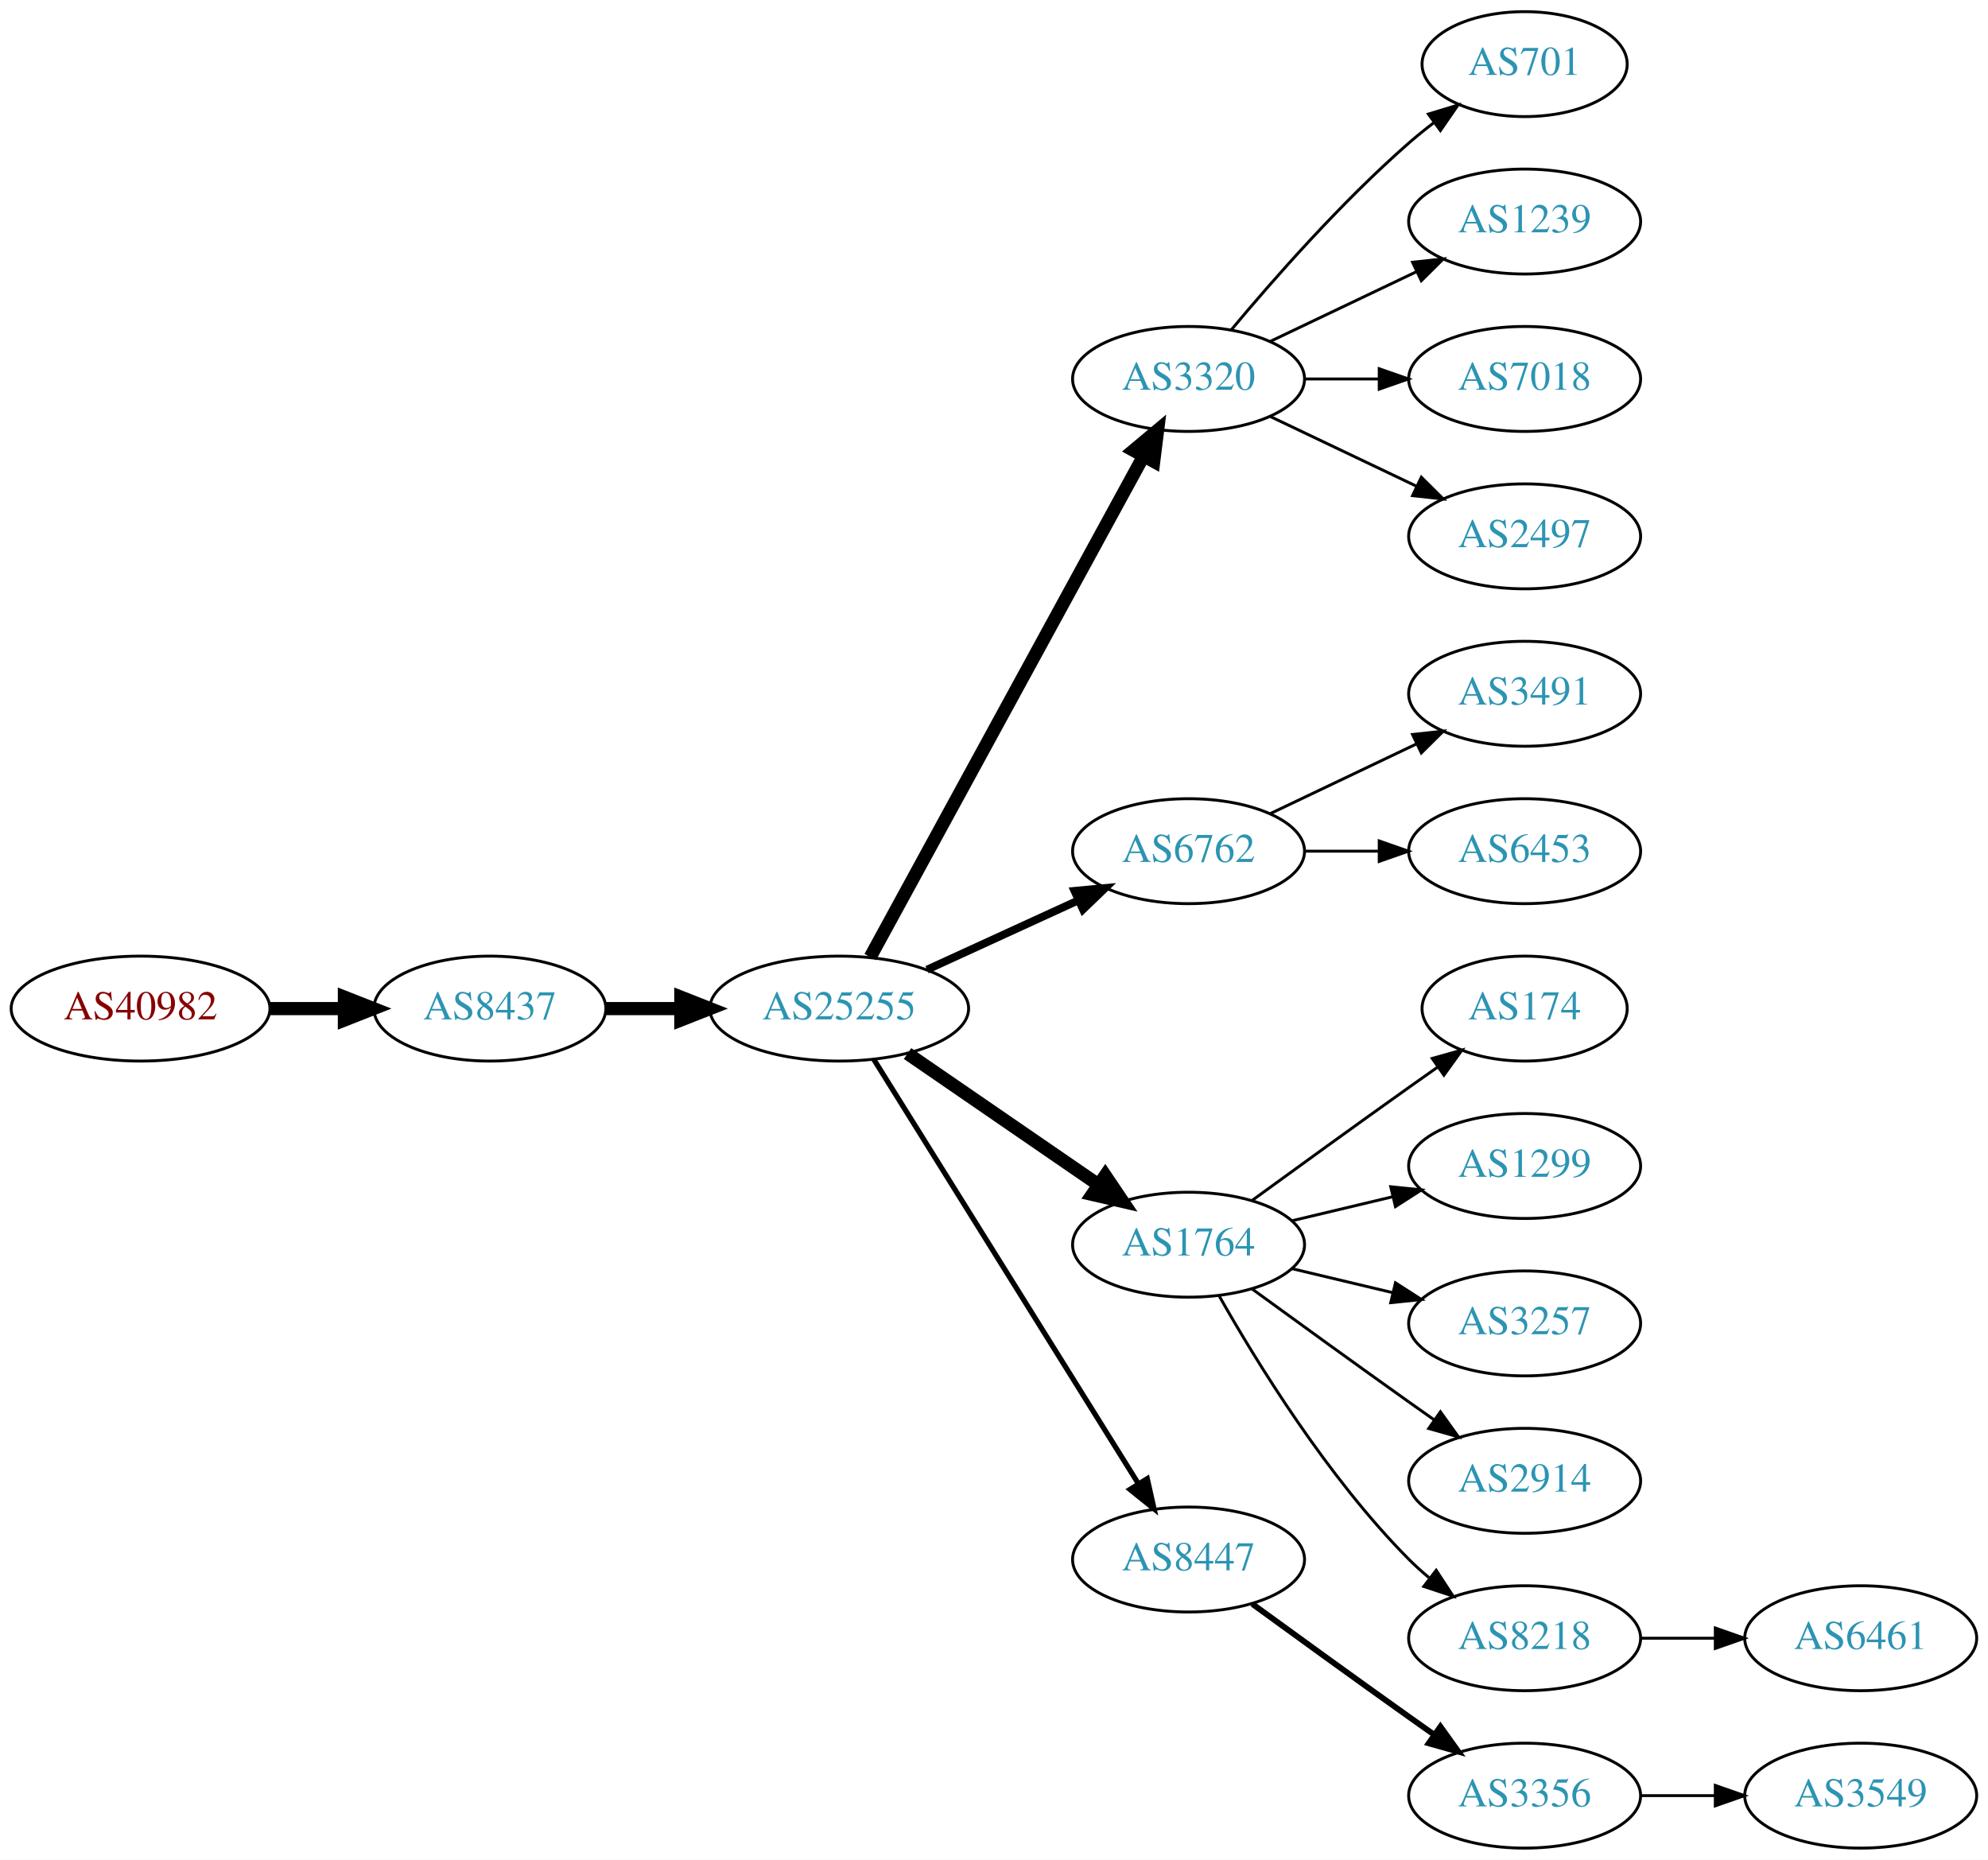
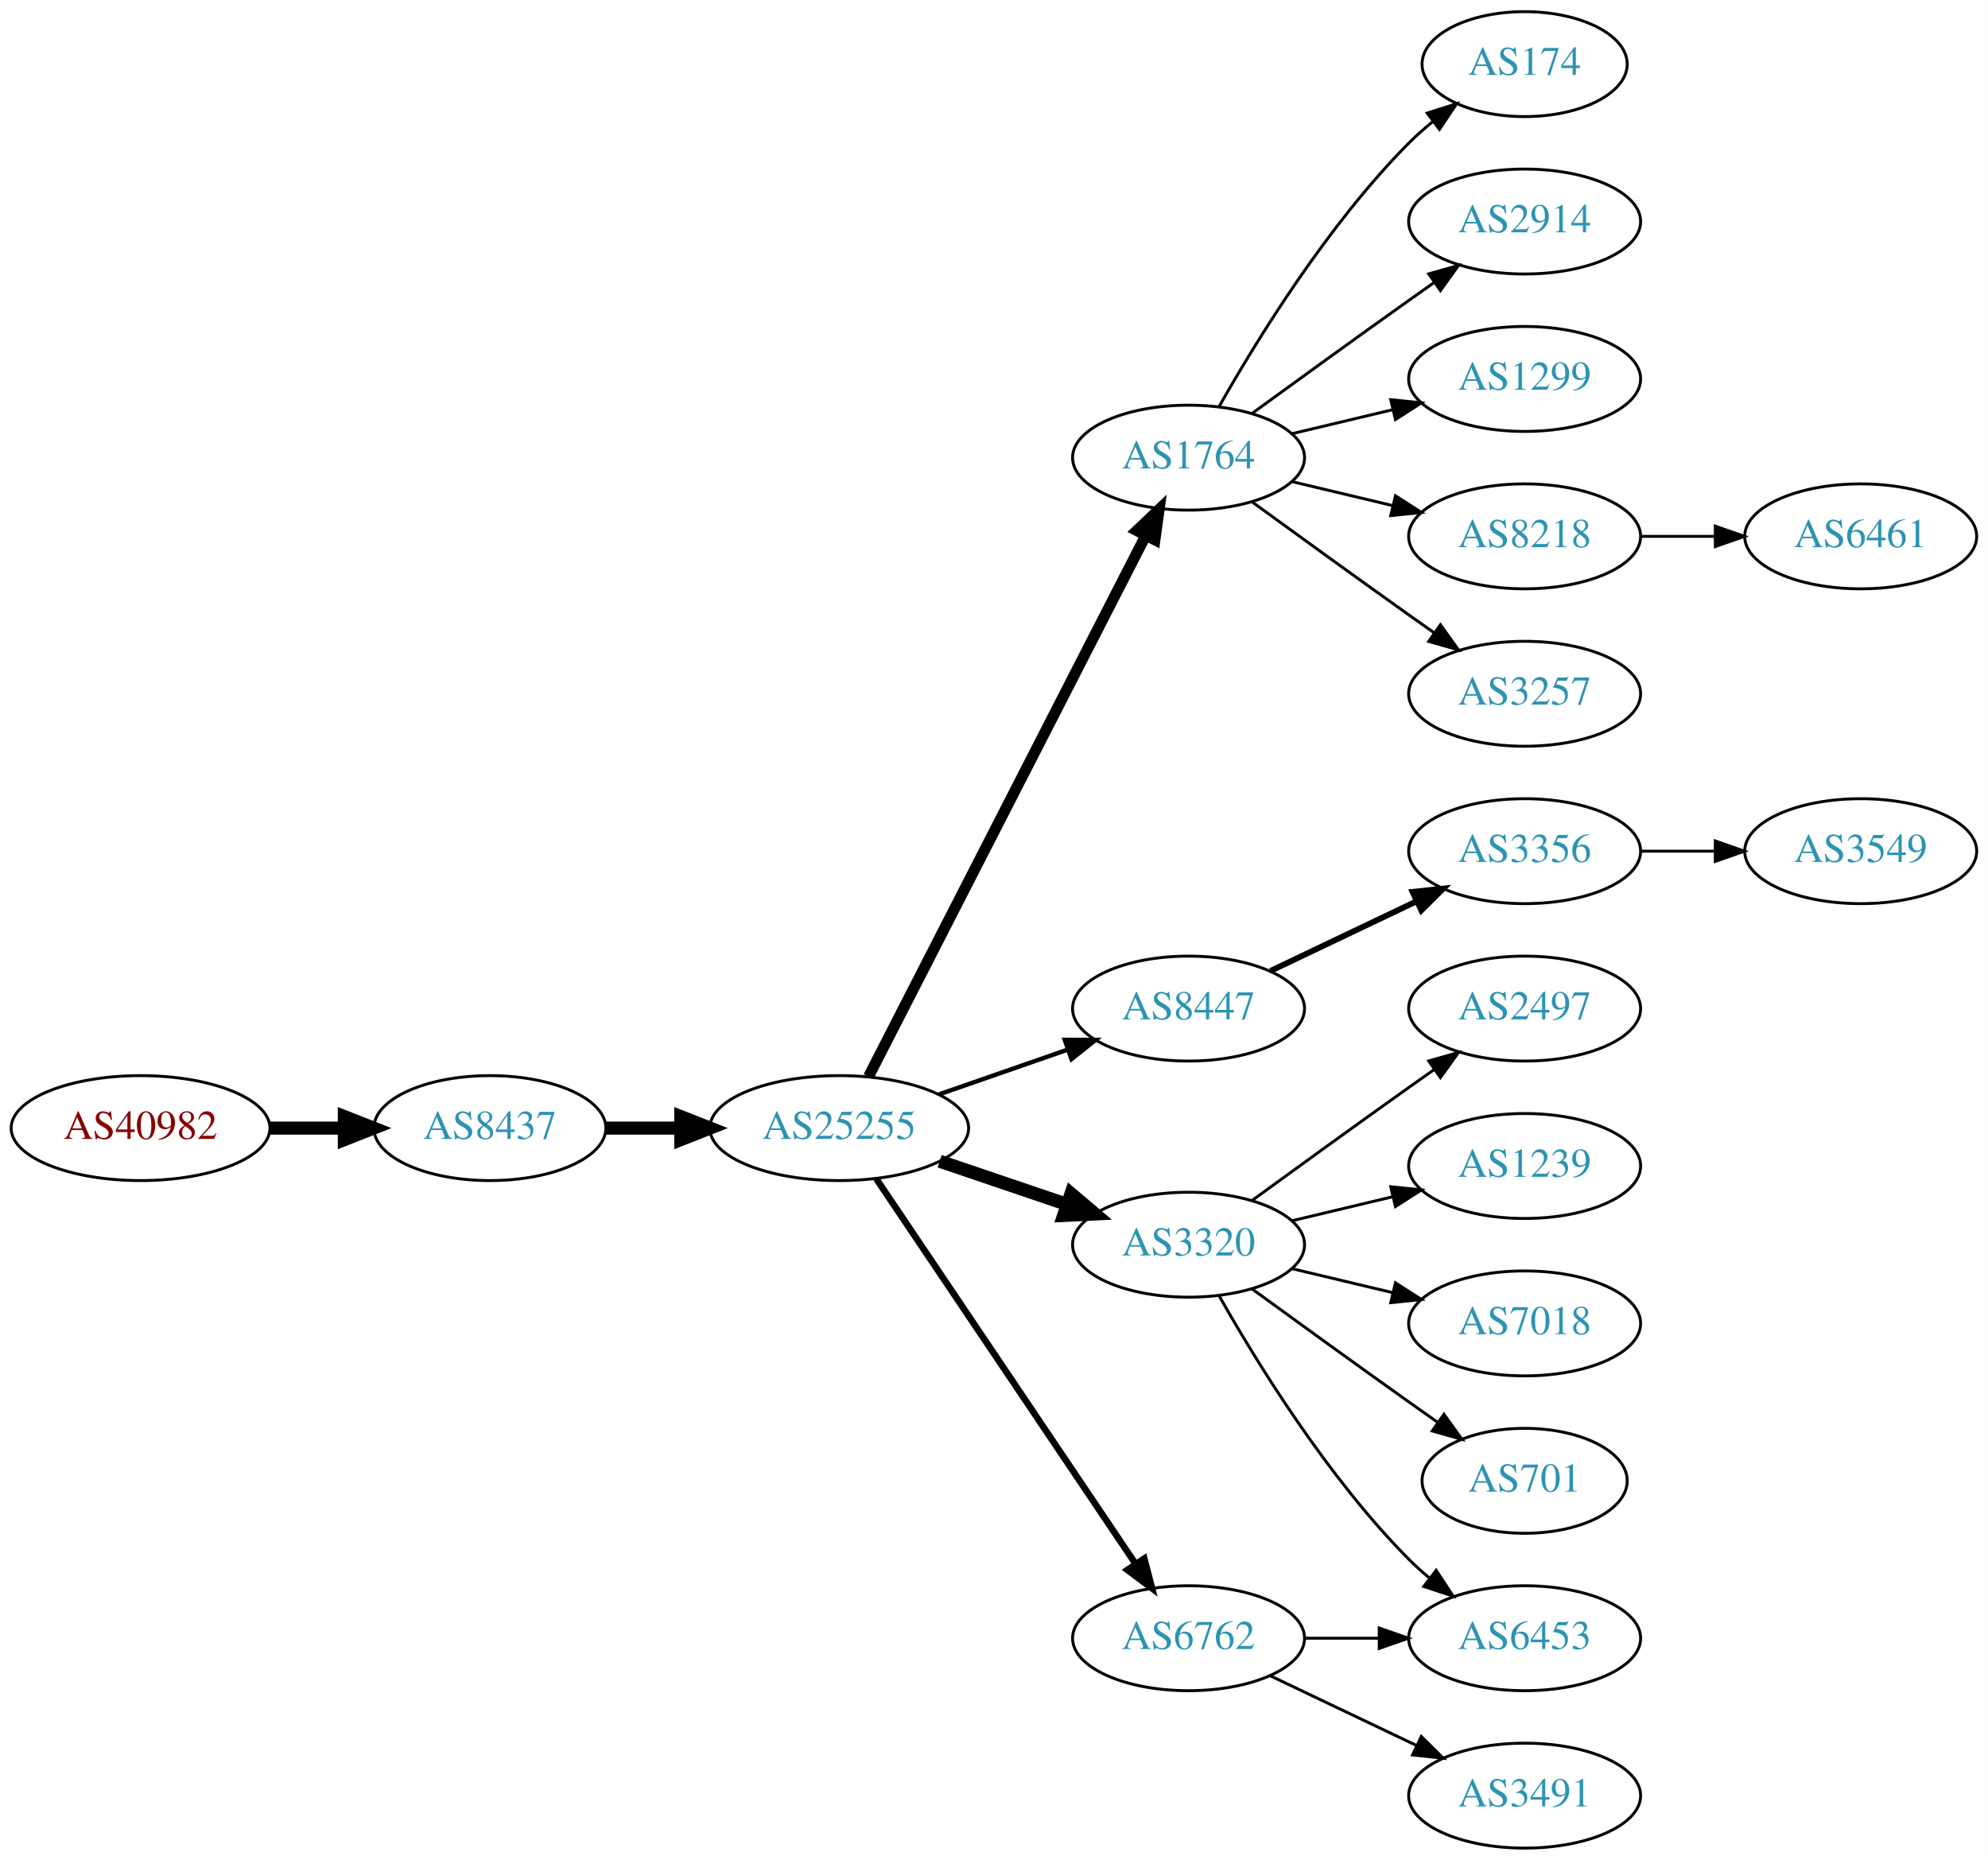
<svg xmlns="http://www.w3.org/2000/svg" xmlns:xlink="http://www.w3.org/1999/xlink" width="682pt" height="638pt" viewBox="0.00 0.00 681.96 638.00">
  <g id="graph0" class="graph" transform="scale(1 1) rotate(0) translate(4 634)">
    <polygon fill="white" stroke="none" points="-4,4 -4,-634 677.956,-634 677.956,4 -4,4" />
    <g id="node1" class="node">
      <g id="a_node1">
        <a xlink:href="/asn/40982" xlink:title="AS40982 ~ Mediengruppe &quot;Oesterreich&quot; GmbH [AT]">
-           <ellipse fill="#ffffff" stroke="black" cx="44.196" cy="-288" rx="44.393" ry="18" />
-           <text text-anchor="middle" x="44.196" y="-284.3" font-family="Times,serif" font-size="14.00" fill="#880000">AS40982</text>
+           <ellipse fill="#ffffff" stroke="black" cx="44.196" cy="-247" rx="44.393" ry="18" />
+           <text text-anchor="middle" x="44.196" y="-243.3" font-family="Times,serif" font-size="14.00" fill="#880000">AS40982</text>
        </a>
      </g>
    </g>
    <g id="node2" class="node">
      <g id="a_node2">
        <a xlink:href="/asn/8437" xlink:title="AS8437 ~ Hutchison Drei Austria GmbH [AT]">
-           <ellipse fill="#ffffff" stroke="black" cx="164.039" cy="-288" rx="39.794" ry="18" />
-           <text text-anchor="middle" x="164.039" y="-284.3" font-family="Times,serif" font-size="14.00" fill="#2c94b3">AS8437</text>
+           <ellipse fill="#ffffff" stroke="black" cx="164.039" cy="-247" rx="39.794" ry="18" />
+           <text text-anchor="middle" x="164.039" y="-243.3" font-family="Times,serif" font-size="14.00" fill="#2c94b3">AS8437</text>
        </a>
      </g>
    </g>
    <g id="edge1" class="edge">
-       <path fill="none" stroke="black" stroke-width="4.5" d="M88.407,-288C96.72,-288 105.482,-288 113.965,-288" />
-       <polygon fill="black" stroke="black" stroke-width="4.5" points="114.123,-291.938 124.123,-288 114.123,-284.063 114.123,-291.938" />
+       <path fill="none" stroke="black" stroke-width="4.5" d="M88.407,-247C96.72,-247 105.482,-247 113.965,-247" />
+       <polygon fill="black" stroke="black" stroke-width="4.5" points="114.123,-250.938 124.123,-247 114.123,-243.063 114.123,-250.938" />
    </g>
    <g id="node3" class="node">
      <g id="a_node3">
        <a xlink:href="/asn/25255" xlink:title="AS25255 ~ ==&gt; TELE2 AUSTRIA &lt;== [AT]">
-           <ellipse fill="#ffffff" stroke="black" cx="283.881" cy="-288" rx="44.393" ry="18" />
-           <text text-anchor="middle" x="283.881" y="-284.3" font-family="Times,serif" font-size="14.00" fill="#2c94b3">AS25255</text>
+           <ellipse fill="#ffffff" stroke="black" cx="283.881" cy="-247" rx="44.393" ry="18" />
+           <text text-anchor="middle" x="283.881" y="-243.3" font-family="Times,serif" font-size="14.00" fill="#2c94b3">AS25255</text>
        </a>
      </g>
    </g>
    <g id="edge2" class="edge">
-       <path fill="none" stroke="black" stroke-width="4.5" d="M203.951,-288C212.054,-288 220.729,-288 229.255,-288" />
-       <polygon fill="black" stroke="black" stroke-width="4.5" points="229.533,-291.938 239.533,-288 229.533,-284.063 229.533,-291.938" />
+       <path fill="none" stroke="black" stroke-width="4.5" d="M203.951,-247C212.054,-247 220.729,-247 229.255,-247" />
+       <polygon fill="black" stroke="black" stroke-width="4.5" points="229.533,-250.938 239.533,-247 229.533,-243.063 229.533,-250.938" />
    </g>
    <g id="node4" class="node">
      <g id="a_node4">
-         <a xlink:href="/asn/3320" xlink:title="AS3320 ~ DTAG [DE]">
-           <ellipse fill="#ffffff" stroke="black" cx="403.724" cy="-504" rx="39.794" ry="18" />
-           <text text-anchor="middle" x="403.724" y="-500.3" font-family="Times,serif" font-size="14.00" fill="#2c94b3">AS3320</text>
+         <a xlink:href="/asn/1764" xlink:title="AS1764 ~ NEXTLAYER-AS [AT]">
+           <ellipse fill="#ffffff" stroke="black" cx="403.724" cy="-477" rx="39.794" ry="18" />
+           <text text-anchor="middle" x="403.724" y="-473.3" font-family="Times,serif" font-size="14.00" fill="#2c94b3">AS1764</text>
        </a>
      </g>
    </g>
    <g id="edge3" class="edge">
-       <path fill="none" stroke="black" stroke-width="4.5" d="M294.525,-305.676C315.206,-343.584 363.919,-432.873 388.298,-477.559" />
-       <polygon fill="black" stroke="black" stroke-width="4.5" points="384.866,-479.49 393.112,-486.383 391.779,-475.718 384.866,-479.49" />
+       <path fill="none" stroke="black" stroke-width="3.75" d="M293.932,-264.666C314.454,-304.719 364.622,-402.634 388.991,-450.196" />
+       <polygon fill="black" stroke="black" stroke-width="3.75" points="385.967,-451.97 393.642,-459.274 392.197,-448.778 385.967,-451.97" />
    </g>
    <g id="node5" class="node">
      <g id="a_node5">
-         <a xlink:href="/asn/6762" xlink:title="AS6762 ~ TELECOM ITALIA SPARKLE S.p.A. [IT]">
-           <ellipse fill="#ffffff" stroke="black" cx="403.724" cy="-342" rx="39.794" ry="18" />
-           <text text-anchor="middle" x="403.724" y="-338.3" font-family="Times,serif" font-size="14.00" fill="#2c94b3">AS6762</text>
+         <a xlink:href="/asn/8447" xlink:title="AS8447 ~ A1 Telekom Austria AG [AT]">
+           <ellipse fill="#ffffff" stroke="black" cx="403.724" cy="-288" rx="39.794" ry="18" />
+           <text text-anchor="middle" x="403.724" y="-284.3" font-family="Times,serif" font-size="14.00" fill="#2c94b3">AS8447</text>
        </a>
      </g>
    </g>
    <g id="edge4" class="edge">
-       <path fill="none" stroke="black" stroke-width="2.7" d="M314.011,-301.348C329.622,-308.502 349.02,-317.391 365.692,-325.03" />
-       <polygon fill="black" stroke="black" stroke-width="2.7" points="364.595,-328.378 375.144,-329.362 367.511,-322.014 364.595,-328.378" />
+       <path fill="none" stroke="black" stroke-width="1.5" d="M318.021,-258.53C331.738,-263.302 347.777,-268.883 362.187,-273.896" />
+       <polygon fill="black" stroke="black" stroke-width="1.5" points="361.259,-277.279 371.853,-277.26 363.559,-270.668 361.259,-277.279" />
    </g>
    <g id="node6" class="node">
      <g id="a_node6">
-         <a xlink:href="/asn/1764" xlink:title="AS1764 ~ NEXTLAYER-AS [AT]">
+         <a xlink:href="/asn/3320" xlink:title="AS3320 ~ DTAG [DE]">
          <ellipse fill="#ffffff" stroke="black" cx="403.724" cy="-207" rx="39.794" ry="18" />
-           <text text-anchor="middle" x="403.724" y="-203.3" font-family="Times,serif" font-size="14.00" fill="#2c94b3">AS1764</text>
+           <text text-anchor="middle" x="403.724" y="-203.3" font-family="Times,serif" font-size="14.00" fill="#2c94b3">AS3320</text>
        </a>
      </g>
    </g>
    <g id="edge5" class="edge">
-       <path fill="none" stroke="black" stroke-width="4.5" d="M307.324,-272.574C325.905,-259.802 352.466,-241.545 372.846,-227.537" />
-       <polygon fill="black" stroke="black" stroke-width="4.5" points="375.149,-230.731 381.16,-221.822 370.689,-224.242 375.149,-230.731" />
+       <path fill="none" stroke="black" stroke-width="4.5" d="M318.335,-235.645C331.936,-231.028 347.778,-225.651 362.039,-220.81" />
+       <polygon fill="black" stroke="black" stroke-width="4.5" points="363.409,-224.503 371.613,-217.56 360.878,-217.046 363.409,-224.503" />
    </g>
    <g id="node7" class="node">
      <g id="a_node7">
-         <a xlink:href="/asn/8447" xlink:title="AS8447 ~ A1 Telekom Austria AG [AT]">
-           <ellipse fill="#ffffff" stroke="black" cx="403.724" cy="-99" rx="39.794" ry="18" />
-           <text text-anchor="middle" x="403.724" y="-95.3" font-family="Times,serif" font-size="14.00" fill="#2c94b3">AS8447</text>
+         <a xlink:href="/asn/6762" xlink:title="AS6762 ~ TELECOM ITALIA SPARKLE S.p.A. [IT]">
+           <ellipse fill="#ffffff" stroke="black" cx="403.724" cy="-72" rx="39.794" ry="18" />
+           <text text-anchor="middle" x="403.724" y="-68.3" font-family="Times,serif" font-size="14.00" fill="#2c94b3">AS6762</text>
        </a>
      </g>
    </g>
    <g id="edge6" class="edge">
-       <path fill="none" stroke="black" stroke-width="1.8" d="M295.756,-270.558C316.54,-237.225 362,-164.314 386.429,-125.134" />
-       <polygon fill="black" stroke="black" stroke-width="1.8" points="389.554,-126.737 391.875,-116.4 383.614,-123.034 389.554,-126.737" />
+       <path fill="none" stroke="black" stroke-width="2.25" d="M296.611,-229.581C317.488,-198.578 361.176,-133.699 385.48,-97.608" />
+       <polygon fill="black" stroke="black" stroke-width="2.25" points="388.533,-99.341 391.215,-89.091 382.726,-95.431 388.533,-99.341" />
    </g>
    <g id="node8" class="node">
      <g id="a_node8">
-         <a xlink:href="/asn/701" xlink:title="AS701 ~ UUNET [US]">
+         <a xlink:href="/asn/174" xlink:title="AS174 ~ Cogent Communications [US]">
          <ellipse fill="#ffffff" stroke="black" cx="519.017" cy="-612" rx="35.194" ry="18" />
-           <text text-anchor="middle" x="519.017" y="-608.3" font-family="Times,serif" font-size="14.00" fill="#2c94b3">AS701</text>
+           <text text-anchor="middle" x="519.017" y="-608.3" font-family="Times,serif" font-size="14.00" fill="#2c94b3">AS174</text>
        </a>
      </g>
    </g>
    <g id="edge7" class="edge">
-       <path fill="none" stroke="black" d="M418.354,-520.817C432.636,-537.929 456.183,-564.745 479.37,-585 482.04,-587.332 484.913,-589.648 487.843,-591.886" />
-       <polygon fill="black" stroke="black" points="485.994,-594.87 496.134,-597.939 490.121,-589.216 485.994,-594.87" />
+       <path fill="none" stroke="black" d="M414.184,-494.49C426.965,-517.096 451.398,-556.886 479.37,-585 481.871,-587.513 484.631,-589.949 487.492,-592.261" />
+       <polygon fill="black" stroke="black" points="485.591,-595.21 495.689,-598.413 489.793,-589.611 485.591,-595.21" />
    </g>
    <g id="node9" class="node">
      <g id="a_node9">
-         <a xlink:href="/asn/1239" xlink:title="AS1239 ~ Sprint [US]">
+         <a xlink:href="/asn/2914" xlink:title="AS2914 ~ NTT America, Inc. [US]">
          <ellipse fill="#ffffff" stroke="black" cx="519.017" cy="-558" rx="39.794" ry="18" />
-           <text text-anchor="middle" x="519.017" y="-554.3" font-family="Times,serif" font-size="14.00" fill="#2c94b3">AS1239</text>
+           <text text-anchor="middle" x="519.017" y="-554.3" font-family="Times,serif" font-size="14.00" fill="#2c94b3">AS2914</text>
        </a>
      </g>
    </g>
    <g id="edge8" class="edge">
-       <path fill="none" stroke="black" d="M431.86,-516.934C446.854,-524.081 465.675,-533.052 481.898,-540.785" />
-       <polygon fill="black" stroke="black" points="480.569,-544.028 491.102,-545.171 483.581,-537.709 480.569,-544.028" />
+       <path fill="none" stroke="black" d="M425.572,-492.222C440.506,-503.091 461.12,-518.025 479.37,-531 482.191,-533.005 485.134,-535.085 488.082,-537.159" />
+       <polygon fill="black" stroke="black" points="486.109,-540.05 496.306,-542.926 490.128,-534.319 486.109,-540.05" />
    </g>
    <g id="node10" class="node">
      <g id="a_node10">
-         <a xlink:href="/asn/7018" xlink:title="AS7018 ~ AT&amp;T Services, Inc. [US]">
+         <a xlink:href="/asn/1299" xlink:title="AS1299 ~ Telia Carrier [EU]">
          <ellipse fill="#ffffff" stroke="black" cx="519.017" cy="-504" rx="39.794" ry="18" />
-           <text text-anchor="middle" x="519.017" y="-500.3" font-family="Times,serif" font-size="14.00" fill="#2c94b3">AS7018</text>
+           <text text-anchor="middle" x="519.017" y="-500.3" font-family="Times,serif" font-size="14.00" fill="#2c94b3">AS1299</text>
        </a>
      </g>
    </g>
    <g id="edge9" class="edge">
-       <path fill="none" stroke="black" d="M443.396,-504C451.599,-504 460.363,-504 468.895,-504" />
-       <polygon fill="black" stroke="black" points="469.134,-507.5 479.134,-504 469.134,-500.5 469.134,-507.5" />
+       <path fill="none" stroke="black" d="M439.331,-485.248C450.202,-487.838 462.357,-490.735 473.799,-493.462" />
+       <polygon fill="black" stroke="black" points="473.082,-496.889 483.621,-495.803 474.705,-490.08 473.082,-496.889" />
    </g>
    <g id="node11" class="node">
      <g id="a_node11">
-         <a xlink:href="/asn/2497" xlink:title="AS2497 ~ Internet Initiative Japan Inc. [JP]">
+         <a xlink:href="/asn/8218" xlink:title="AS8218 ~ legacy Neotelecoms [FR]">
          <ellipse fill="#ffffff" stroke="black" cx="519.017" cy="-450" rx="39.794" ry="18" />
-           <text text-anchor="middle" x="519.017" y="-446.3" font-family="Times,serif" font-size="14.00" fill="#2c94b3">AS2497</text>
+           <text text-anchor="middle" x="519.017" y="-446.3" font-family="Times,serif" font-size="14.00" fill="#2c94b3">AS8218</text>
        </a>
      </g>
    </g>
    <g id="edge10" class="edge">
-       <path fill="none" stroke="black" d="M431.86,-491.066C446.854,-483.919 465.675,-474.948 481.898,-467.215" />
-       <polygon fill="black" stroke="black" points="483.581,-470.291 491.102,-462.829 480.569,-463.972 483.581,-470.291" />
+       <path fill="none" stroke="black" d="M439.331,-468.752C450.202,-466.162 462.357,-463.265 473.799,-460.538" />
+       <polygon fill="black" stroke="black" points="474.705,-463.92 483.621,-458.197 473.082,-457.111 474.705,-463.92" />
    </g>
    <g id="node12" class="node">
      <g id="a_node12">
-         <a xlink:href="/asn/3491" xlink:title="AS3491 ~ PCCW Global, Inc. [US]">
+         <a xlink:href="/asn/3257" xlink:title="AS3257 ~ GTT [DE]">
          <ellipse fill="#ffffff" stroke="black" cx="519.017" cy="-396" rx="39.794" ry="18" />
-           <text text-anchor="middle" x="519.017" y="-392.3" font-family="Times,serif" font-size="14.00" fill="#2c94b3">AS3491</text>
+           <text text-anchor="middle" x="519.017" y="-392.3" font-family="Times,serif" font-size="14.00" fill="#2c94b3">AS3257</text>
        </a>
      </g>
    </g>
    <g id="edge11" class="edge">
-       <path fill="none" stroke="black" d="M431.86,-354.934C446.854,-362.081 465.675,-371.052 481.898,-378.785" />
-       <polygon fill="black" stroke="black" points="480.569,-382.028 491.102,-383.171 483.581,-375.709 480.569,-382.028" />
+       <path fill="none" stroke="black" d="M425.572,-461.778C440.506,-450.909 461.12,-435.975 479.37,-423 482.191,-420.995 485.134,-418.915 488.082,-416.841" />
+       <polygon fill="black" stroke="black" points="490.128,-419.681 496.306,-411.074 486.109,-413.95 490.128,-419.681" />
    </g>
    <g id="node13" class="node">
      <g id="a_node13">
-         <a xlink:href="/asn/6453" xlink:title="AS6453 ~ TATA COMMUNICATIONS (AMERICA) INC [US]">
+         <a xlink:href="/asn/3356" xlink:title="AS3356 ~ Level 3 Parent, LLC [US]">
          <ellipse fill="#ffffff" stroke="black" cx="519.017" cy="-342" rx="39.794" ry="18" />
-           <text text-anchor="middle" x="519.017" y="-338.3" font-family="Times,serif" font-size="14.00" fill="#2c94b3">AS6453</text>
+           <text text-anchor="middle" x="519.017" y="-338.3" font-family="Times,serif" font-size="14.00" fill="#2c94b3">AS3356</text>
        </a>
      </g>
    </g>
    <g id="edge12" class="edge">
-       <path fill="none" stroke="black" d="M443.396,-342C451.599,-342 460.363,-342 468.895,-342" />
-       <polygon fill="black" stroke="black" points="469.134,-345.5 479.134,-342 469.134,-338.5 469.134,-345.5" />
-     </g>
-     <g id="node14" class="node">
-       <g id="a_node14">
-         <a xlink:href="/asn/174" xlink:title="AS174 ~ Cogent Communications [US]">
-           <ellipse fill="#ffffff" stroke="black" cx="519.017" cy="-288" rx="35.194" ry="18" />
-           <text text-anchor="middle" x="519.017" y="-284.3" font-family="Times,serif" font-size="14.00" fill="#2c94b3">AS174</text>
-         </a>
-       </g>
-     </g>
-     <g id="edge13" class="edge">
-       <path fill="none" stroke="black" d="M425.572,-222.222C440.506,-233.091 461.12,-248.025 479.37,-261 482.581,-263.282 485.95,-265.661 489.304,-268.018" />
-       <polygon fill="black" stroke="black" points="487.316,-270.899 497.515,-273.77 491.332,-265.166 487.316,-270.899" />
+       <path fill="none" stroke="black" stroke-width="2" d="M431.86,-300.934C446.854,-308.081 465.675,-317.052 481.898,-324.785" />
+       <polygon fill="black" stroke="black" stroke-width="2" points="480.569,-328.028 491.102,-329.171 483.581,-321.709 480.569,-328.028" />
    </g>
    <g id="node15" class="node">
      <g id="a_node15">
-         <a xlink:href="/asn/1299" xlink:title="AS1299 ~ Telia Carrier [EU]">
+         <a xlink:href="/asn/6453" xlink:title="AS6453 ~ TATA COMMUNICATIONS (AMERICA) INC [US]">
+           <ellipse fill="#ffffff" stroke="black" cx="519.017" cy="-72" rx="39.794" ry="18" />
+           <text text-anchor="middle" x="519.017" y="-68.3" font-family="Times,serif" font-size="14.00" fill="#2c94b3">AS6453</text>
+         </a>
+       </g>
+     </g>
+     <g id="edge14" class="edge">
+       <path fill="none" stroke="black" d="M414.184,-189.51C426.965,-166.904 451.398,-127.114 479.37,-99 481.481,-96.879 483.777,-94.812 486.163,-92.829" />
+       <polygon fill="black" stroke="black" points="488.678,-95.31 494.478,-86.444 484.415,-89.758 488.678,-95.31" />
+     </g>
+     <g id="node16" class="node">
+       <g id="a_node16">
+         <a xlink:href="/asn/2497" xlink:title="AS2497 ~ Internet Initiative Japan Inc. [JP]">
+           <ellipse fill="#ffffff" stroke="black" cx="519.017" cy="-288" rx="39.794" ry="18" />
+           <text text-anchor="middle" x="519.017" y="-284.3" font-family="Times,serif" font-size="14.00" fill="#2c94b3">AS2497</text>
+         </a>
+       </g>
+     </g>
+     <g id="edge15" class="edge">
+       <path fill="none" stroke="black" d="M425.572,-222.222C440.506,-233.091 461.12,-248.025 479.37,-261 482.191,-263.005 485.134,-265.085 488.082,-267.159" />
+       <polygon fill="black" stroke="black" points="486.109,-270.05 496.306,-272.926 490.128,-264.319 486.109,-270.05" />
+     </g>
+     <g id="node17" class="node">
+       <g id="a_node17">
+         <a xlink:href="/asn/1239" xlink:title="AS1239 ~ Sprint [US]">
          <ellipse fill="#ffffff" stroke="black" cx="519.017" cy="-234" rx="39.794" ry="18" />
-           <text text-anchor="middle" x="519.017" y="-230.3" font-family="Times,serif" font-size="14.00" fill="#2c94b3">AS1299</text>
-         </a>
-       </g>
-     </g>
-     <g id="edge14" class="edge">
+           <text text-anchor="middle" x="519.017" y="-230.3" font-family="Times,serif" font-size="14.00" fill="#2c94b3">AS1239</text>
+         </a>
+       </g>
+     </g>
+     <g id="edge16" class="edge">
      <path fill="none" stroke="black" d="M439.331,-215.248C450.202,-217.838 462.357,-220.735 473.799,-223.462" />
      <polygon fill="black" stroke="black" points="473.082,-226.889 483.621,-225.803 474.705,-220.08 473.082,-226.889" />
    </g>
-     <g id="node16" class="node">
-       <g id="a_node16">
-         <a xlink:href="/asn/3257" xlink:title="AS3257 ~ GTT [DE]">
+     <g id="node18" class="node">
+       <g id="a_node18">
+         <a xlink:href="/asn/7018" xlink:title="AS7018 ~ AT&amp;T Services, Inc. [US]">
          <ellipse fill="#ffffff" stroke="black" cx="519.017" cy="-180" rx="39.794" ry="18" />
-           <text text-anchor="middle" x="519.017" y="-176.3" font-family="Times,serif" font-size="14.00" fill="#2c94b3">AS3257</text>
-         </a>
-       </g>
-     </g>
-     <g id="edge15" class="edge">
+           <text text-anchor="middle" x="519.017" y="-176.3" font-family="Times,serif" font-size="14.00" fill="#2c94b3">AS7018</text>
+         </a>
+       </g>
+     </g>
+     <g id="edge17" class="edge">
      <path fill="none" stroke="black" d="M439.331,-198.752C450.202,-196.162 462.357,-193.265 473.799,-190.538" />
      <polygon fill="black" stroke="black" points="474.705,-193.92 483.621,-188.197 473.082,-187.111 474.705,-193.92" />
    </g>
-     <g id="node17" class="node">
-       <g id="a_node17">
-         <a xlink:href="/asn/2914" xlink:title="AS2914 ~ NTT America, Inc. [US]">
-           <ellipse fill="#ffffff" stroke="black" cx="519.017" cy="-126" rx="39.794" ry="18" />
-           <text text-anchor="middle" x="519.017" y="-122.3" font-family="Times,serif" font-size="14.00" fill="#2c94b3">AS2914</text>
-         </a>
-       </g>
-     </g>
-     <g id="edge16" class="edge">
-       <path fill="none" stroke="black" d="M425.572,-191.778C440.506,-180.909 461.12,-165.975 479.37,-153 482.191,-150.995 485.134,-148.915 488.082,-146.841" />
-       <polygon fill="black" stroke="black" points="490.128,-149.681 496.306,-141.074 486.109,-143.95 490.128,-149.681" />
-     </g>
-     <g id="node18" class="node">
-       <g id="a_node18">
-         <a xlink:href="/asn/8218" xlink:title="AS8218 ~ legacy Neotelecoms [FR]">
-           <ellipse fill="#ffffff" stroke="black" cx="519.017" cy="-72" rx="39.794" ry="18" />
-           <text text-anchor="middle" x="519.017" y="-68.3" font-family="Times,serif" font-size="14.00" fill="#2c94b3">AS8218</text>
-         </a>
-       </g>
-     </g>
-     <g id="edge17" class="edge">
-       <path fill="none" stroke="black" d="M414.184,-189.51C426.965,-166.904 451.398,-127.114 479.37,-99 481.481,-96.879 483.777,-94.812 486.163,-92.829" />
-       <polygon fill="black" stroke="black" points="488.678,-95.31 494.478,-86.444 484.415,-89.758 488.678,-95.31" />
-     </g>
    <g id="node19" class="node">
      <g id="a_node19">
-         <a xlink:href="/asn/3356" xlink:title="AS3356 ~ Level 3 Parent, LLC [US]">
+         <a xlink:href="/asn/701" xlink:title="AS701 ~ UUNET [US]">
+           <ellipse fill="#ffffff" stroke="black" cx="519.017" cy="-126" rx="35.194" ry="18" />
+           <text text-anchor="middle" x="519.017" y="-122.3" font-family="Times,serif" font-size="14.00" fill="#2c94b3">AS701</text>
+         </a>
+       </g>
+     </g>
+     <g id="edge18" class="edge">
+       <path fill="none" stroke="black" d="M425.572,-191.778C440.506,-180.909 461.12,-165.975 479.37,-153 482.581,-150.718 485.95,-148.339 489.304,-145.982" />
+       <polygon fill="black" stroke="black" points="491.332,-148.834 497.515,-140.23 487.316,-143.101 491.332,-148.834" />
+     </g>
+     <g id="edge19" class="edge">
+       <path fill="none" stroke="black" d="M443.396,-72C451.599,-72 460.363,-72 468.895,-72" />
+       <polygon fill="black" stroke="black" points="469.134,-75.5 479.134,-72 469.134,-68.5 469.134,-75.5" />
+     </g>
+     <g id="node20" class="node">
+       <g id="a_node20">
+         <a xlink:href="/asn/3491" xlink:title="AS3491 ~ PCCW Global, Inc. [US]">
          <ellipse fill="#ffffff" stroke="black" cx="519.017" cy="-18" rx="39.794" ry="18" />
-           <text text-anchor="middle" x="519.017" y="-14.3" font-family="Times,serif" font-size="14.00" fill="#2c94b3">AS3356</text>
-         </a>
-       </g>
-     </g>
-     <g id="edge18" class="edge">
-       <path fill="none" stroke="black" stroke-width="2" d="M425.572,-83.778C440.506,-72.909 461.12,-57.975 479.37,-45 482.191,-42.995 485.134,-40.915 488.082,-38.841" />
-       <polygon fill="black" stroke="black" stroke-width="2" points="490.128,-41.681 496.306,-33.074 486.109,-35.95 490.128,-41.681" />
+           <text text-anchor="middle" x="519.017" y="-14.3" font-family="Times,serif" font-size="14.00" fill="#2c94b3">AS3491</text>
+         </a>
+       </g>
+     </g>
+     <g id="edge20" class="edge">
+       <path fill="none" stroke="black" d="M431.86,-59.066C446.854,-51.919 465.675,-42.948 481.898,-35.215" />
+       <polygon fill="black" stroke="black" points="483.581,-38.291 491.102,-30.829 480.569,-31.972 483.581,-38.291" />
    </g>
    <g id="node21" class="node">
      <g id="a_node21">
        <a xlink:href="/asn/6461" xlink:title="AS6461 ~ Zayo Bandwidth [US]">
-           <ellipse fill="#ffffff" stroke="black" cx="634.31" cy="-72" rx="39.794" ry="18" />
-           <text text-anchor="middle" x="634.31" y="-68.3" font-family="Times,serif" font-size="14.00" fill="#2c94b3">AS6461</text>
-         </a>
-       </g>
-     </g>
-     <g id="edge20" class="edge">
-       <path fill="none" stroke="black" d="M558.689,-72C566.892,-72 575.656,-72 584.188,-72" />
-       <polygon fill="black" stroke="black" points="584.427,-75.5 594.427,-72 584.427,-68.5 584.427,-75.5" />
-     </g>
-     <g id="node20" class="node">
-       <g id="a_node20">
+           <ellipse fill="#ffffff" stroke="black" cx="634.31" cy="-450" rx="39.794" ry="18" />
+           <text text-anchor="middle" x="634.31" y="-446.3" font-family="Times,serif" font-size="14.00" fill="#2c94b3">AS6461</text>
+         </a>
+       </g>
+     </g>
+     <g id="edge21" class="edge">
+       <path fill="none" stroke="black" d="M558.689,-450C566.892,-450 575.656,-450 584.188,-450" />
+       <polygon fill="black" stroke="black" points="584.427,-453.5 594.427,-450 584.427,-446.5 584.427,-453.5" />
+     </g>
+     <g id="node14" class="node">
+       <g id="a_node14">
        <a xlink:href="/asn/3549" xlink:title="AS3549 ~ Level 3 Parent, LLC [US]">
-           <ellipse fill="#ffffff" stroke="black" cx="634.31" cy="-18" rx="39.794" ry="18" />
-           <text text-anchor="middle" x="634.31" y="-14.3" font-family="Times,serif" font-size="14.00" fill="#2c94b3">AS3549</text>
-         </a>
-       </g>
-     </g>
-     <g id="edge19" class="edge">
-       <path fill="none" stroke="black" d="M558.689,-18C566.892,-18 575.656,-18 584.188,-18" />
-       <polygon fill="black" stroke="black" points="584.427,-21.5 594.427,-18 584.427,-14.5 584.427,-21.5" />
+           <ellipse fill="#ffffff" stroke="black" cx="634.31" cy="-342" rx="39.794" ry="18" />
+           <text text-anchor="middle" x="634.31" y="-338.3" font-family="Times,serif" font-size="14.00" fill="#2c94b3">AS3549</text>
+         </a>
+       </g>
+     </g>
+     <g id="edge13" class="edge">
+       <path fill="none" stroke="black" d="M558.689,-342C566.892,-342 575.656,-342 584.188,-342" />
+       <polygon fill="black" stroke="black" points="584.427,-345.5 594.427,-342 584.427,-338.5 584.427,-345.5" />
    </g>
  </g>
</svg>
